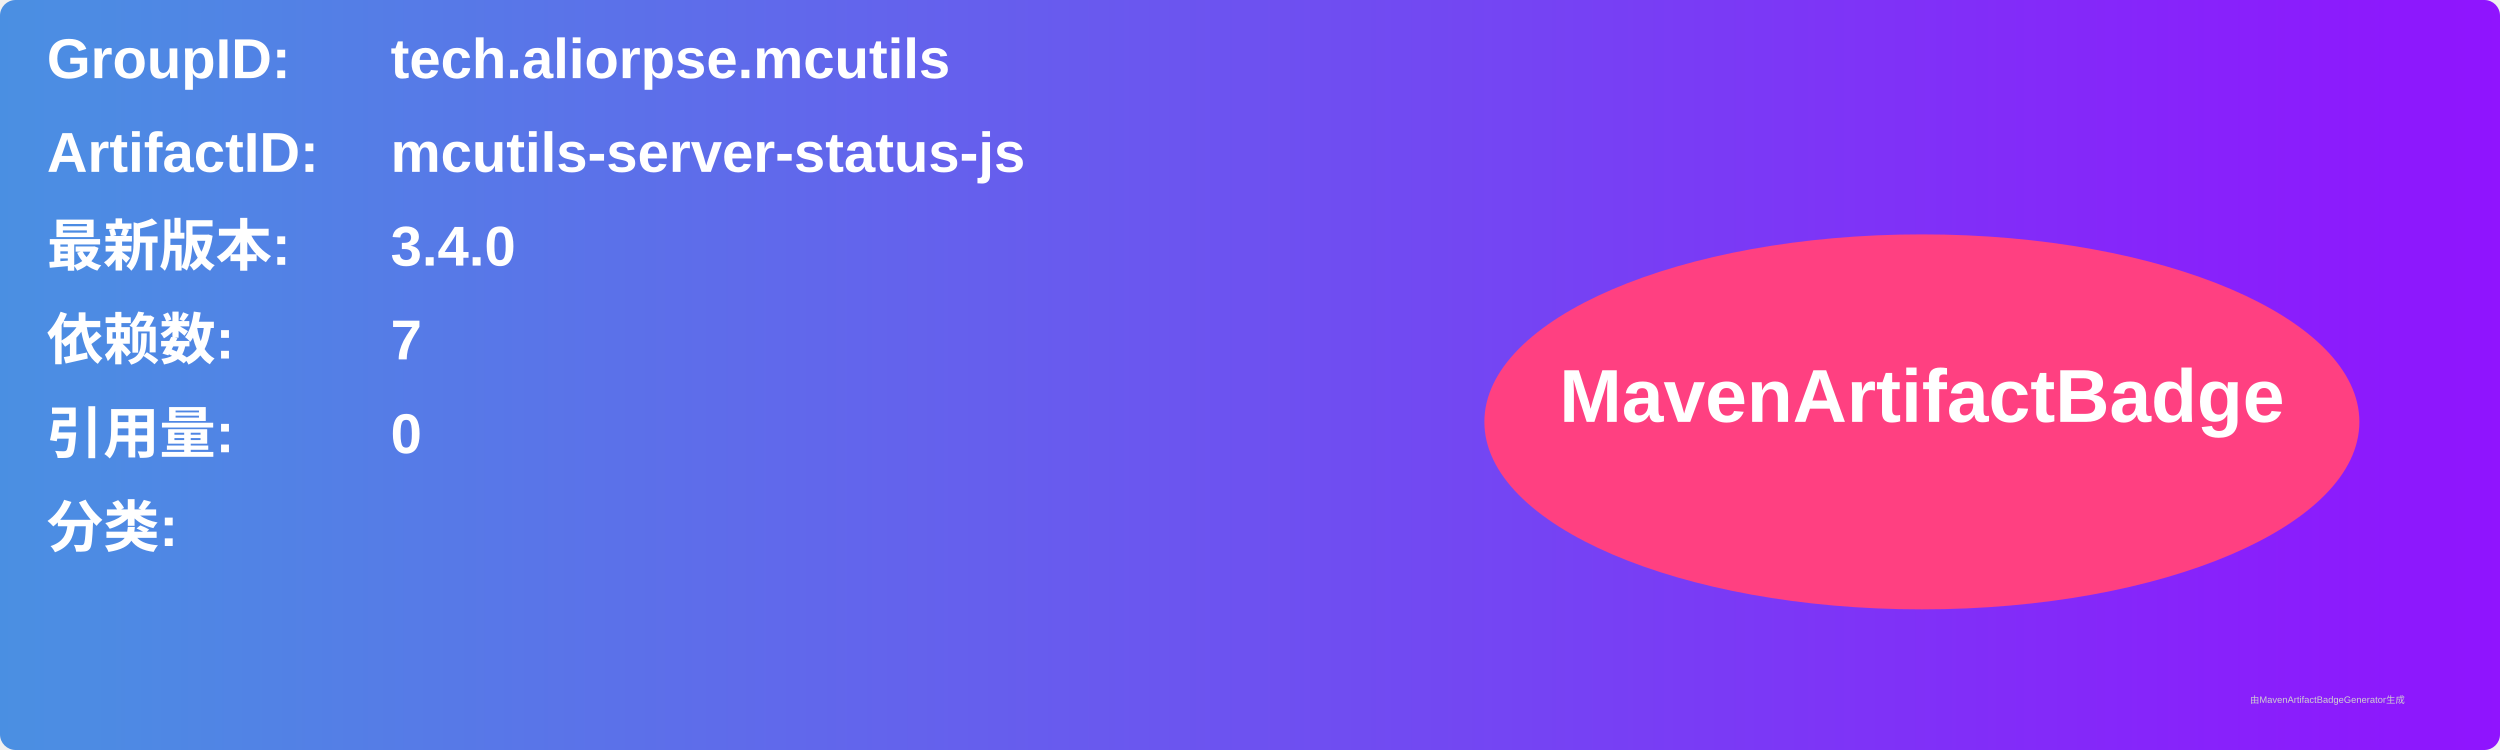
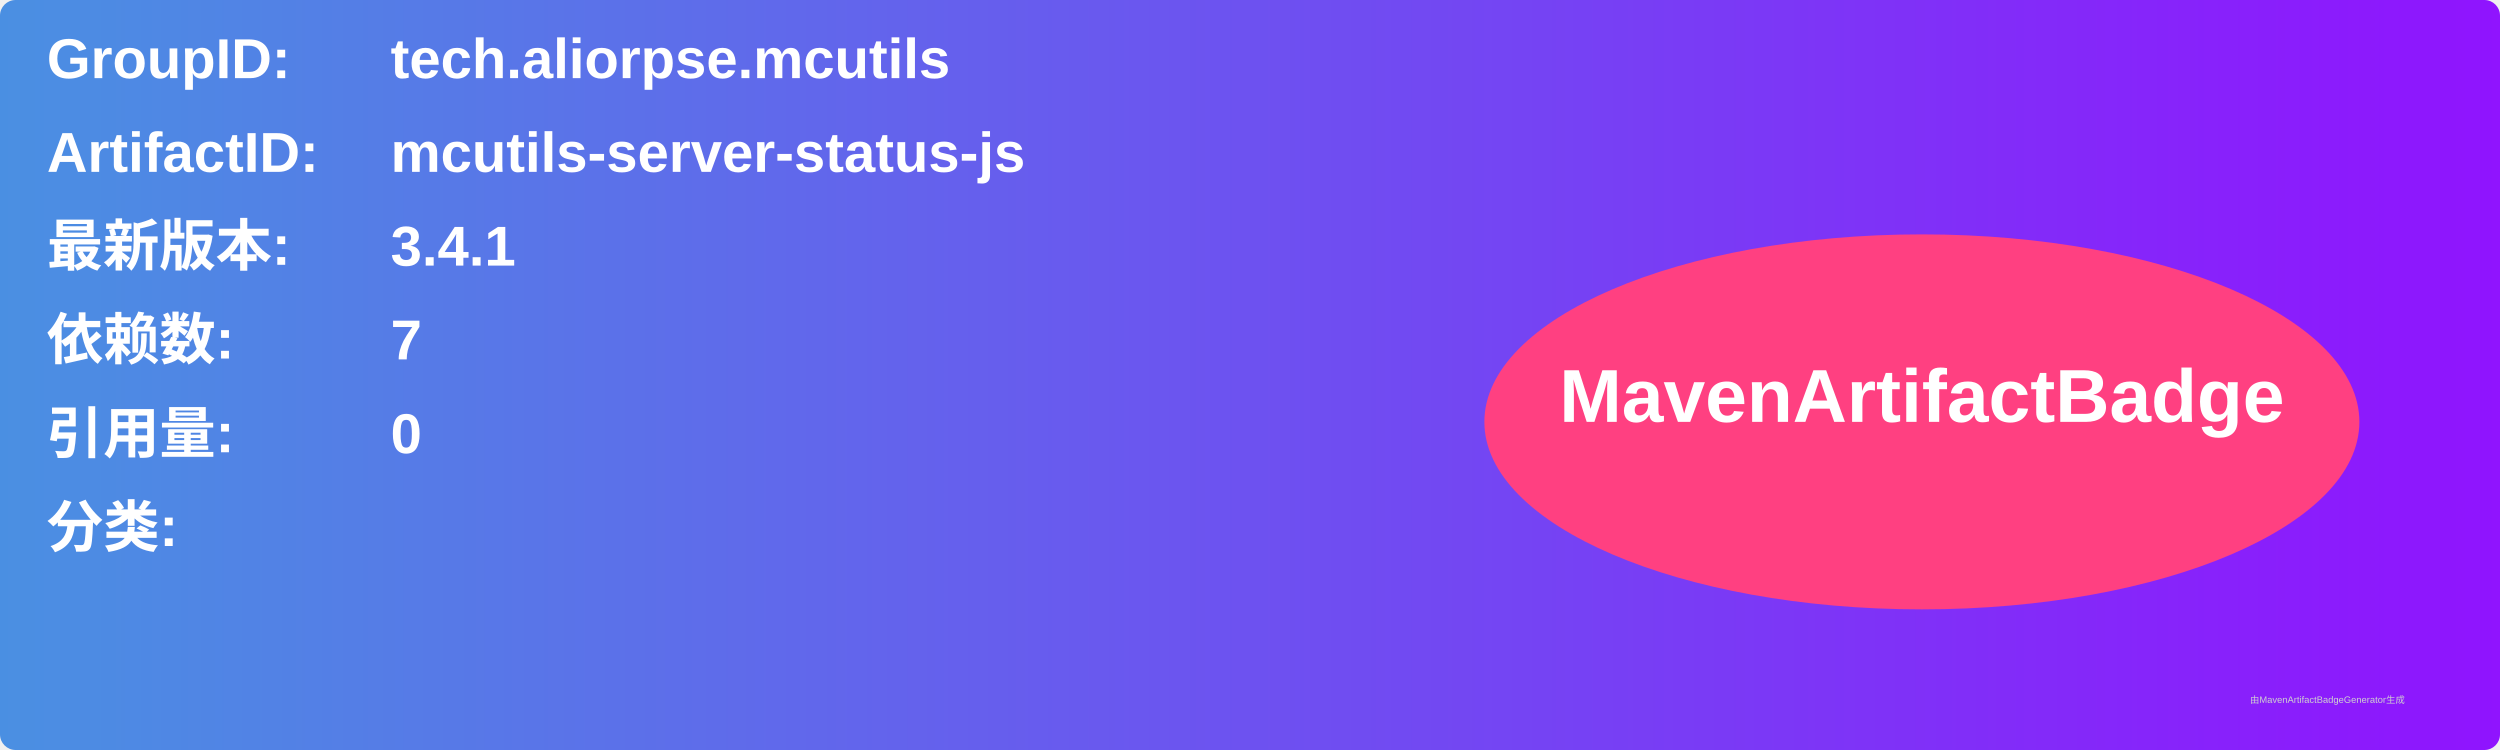
<svg xmlns="http://www.w3.org/2000/svg" width="800" height="240" viewBox="0 0 800 240">
  <linearGradient id="grad" x1="0%" y1="0%" x2="100%" y2="0%">
    <stop offset="0%" stop-color="#4a90e2" />
    <stop offset="100%" stop-color="#9013fe" />
  </linearGradient>
  <rect width="100%" height="100%" rx="5" ry="5" fill="url(#grad)" />
  <g transform="translate(15, 15)">
    <text x="0" y="10" font-family="Arial" font-size="18" fill="white" font-weight="bold" width="260">GroupID:</text>
    <text x="110" y="10" font-family="Arial" font-size="18" fill="white" font-weight="bold" width="460">tech.aliorpse.mcutils</text>
    <text x="0" y="40" font-family="Arial" font-size="18" fill="white" font-weight="bold" width="260">ArtifactID:</text>
    <text x="110" y="40" font-family="Arial" font-size="18" fill="white" font-weight="bold" width="460">mcutils-server-status-js</text>
    <text x="0" y="70" font-family="Arial" font-size="18" fill="white" font-weight="bold">最新版本:</text>
    <text x="110" y="70" font-family="Arial" font-size="18" fill="white" font-weight="bold">
-       <tspan font-weight="bold">3.4.0</tspan>
+       <tspan font-weight="bold">3.4.1</tspan>
    </text>
    <text x="0" y="100" font-family="Arial" font-size="18" fill="white" font-weight="bold">依赖数: </text>
    <text x="110" y="100" font-family="Arial" font-size="18" fill="white">
      <tspan font-weight="bold">7</tspan>
    </text>
    <text x="0" y="130" font-family="Arial" font-size="18" fill="white" font-weight="bold">引用量: </text>
    <text x="110" y="130" font-family="Arial" font-size="18" fill="white">
      <tspan font-weight="bold">0</tspan>
    </text>
    <text x="0" y="160" font-family="Arial" font-size="18" fill="white" font-weight="bold">分类:</text>
    <text x="10" y="190" font-family="Arial" font-size="10" fill="white">
      <tspan font-weight="bold" />
    </text>
    <ellipse cx="600" cy="120" rx="140" ry="60" fill="#ff4081" />
    <text x="600" y="120" text-anchor="middle" font-family="Arial" font-size="24" fill="white" font-weight="bold">MavenArtifactBadge</text>
  </g>
  <text x="720" y="225" font-family="Arial" font-size="3" fill="#d0d0d0">由MavenArtifactBadgeGenerator生成</text>
</svg>
